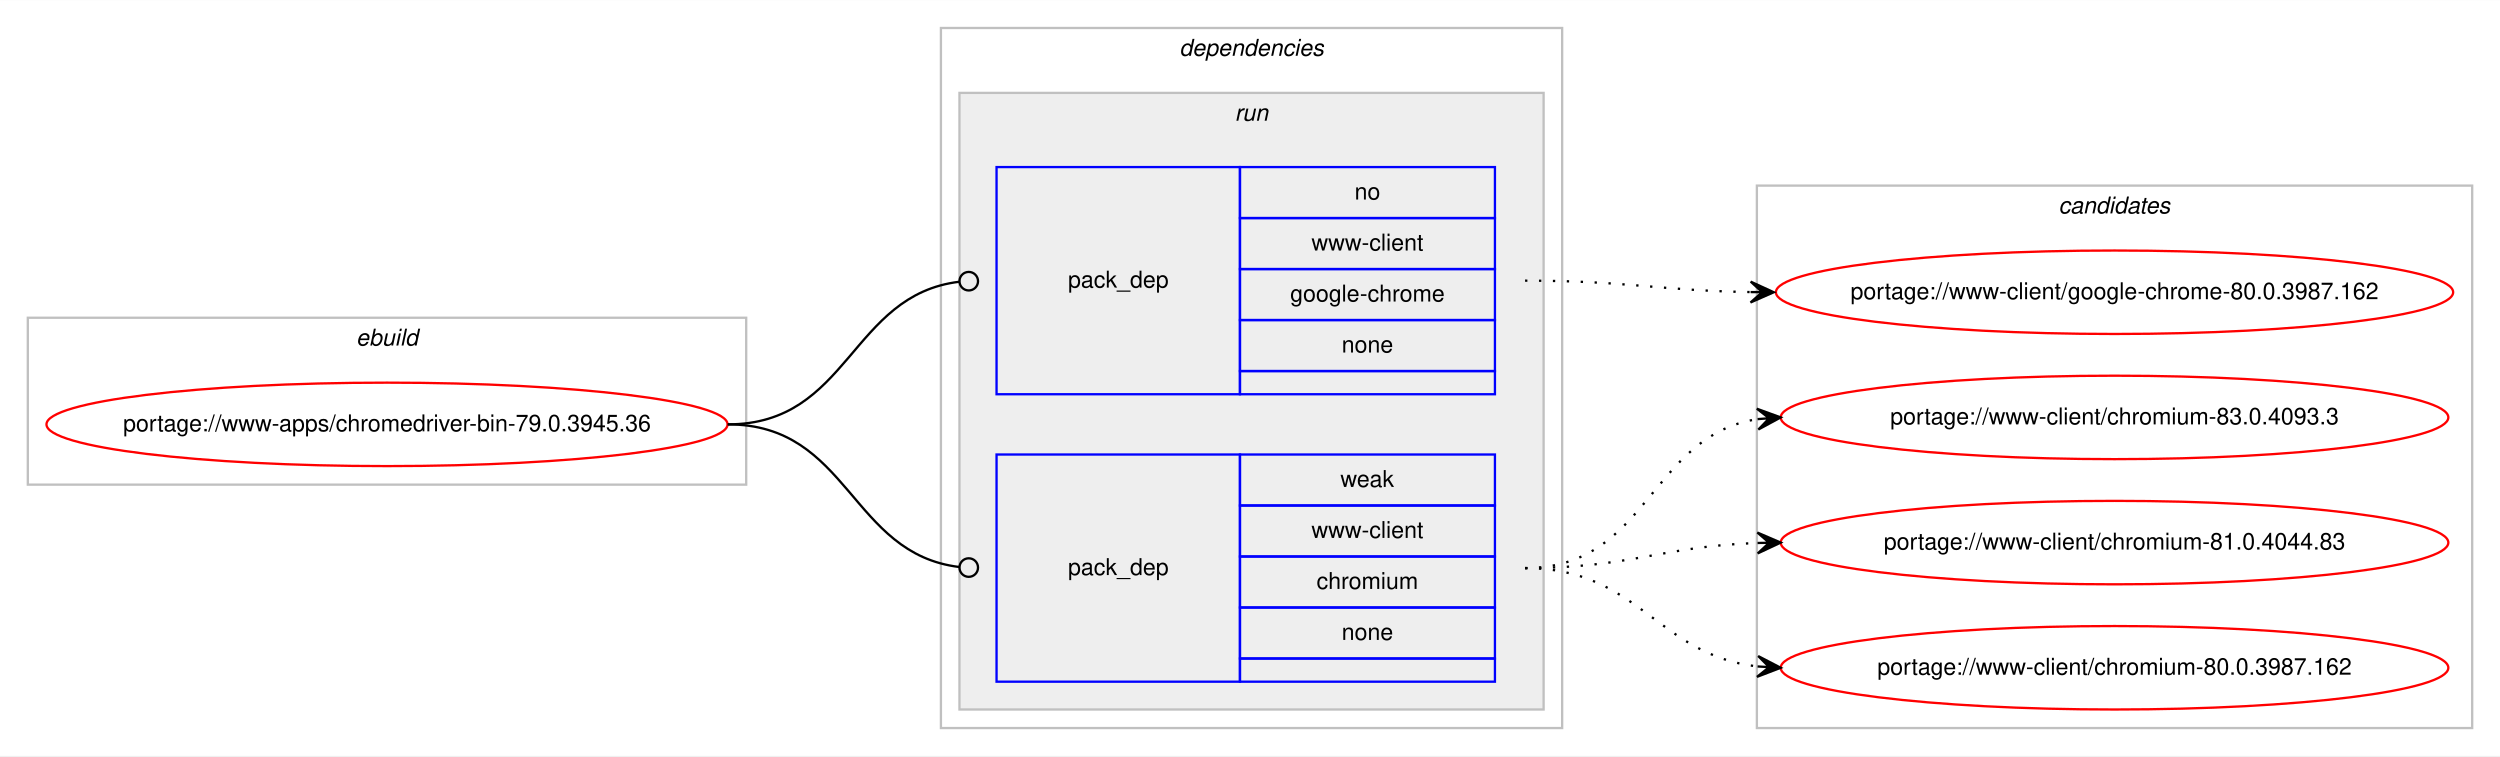
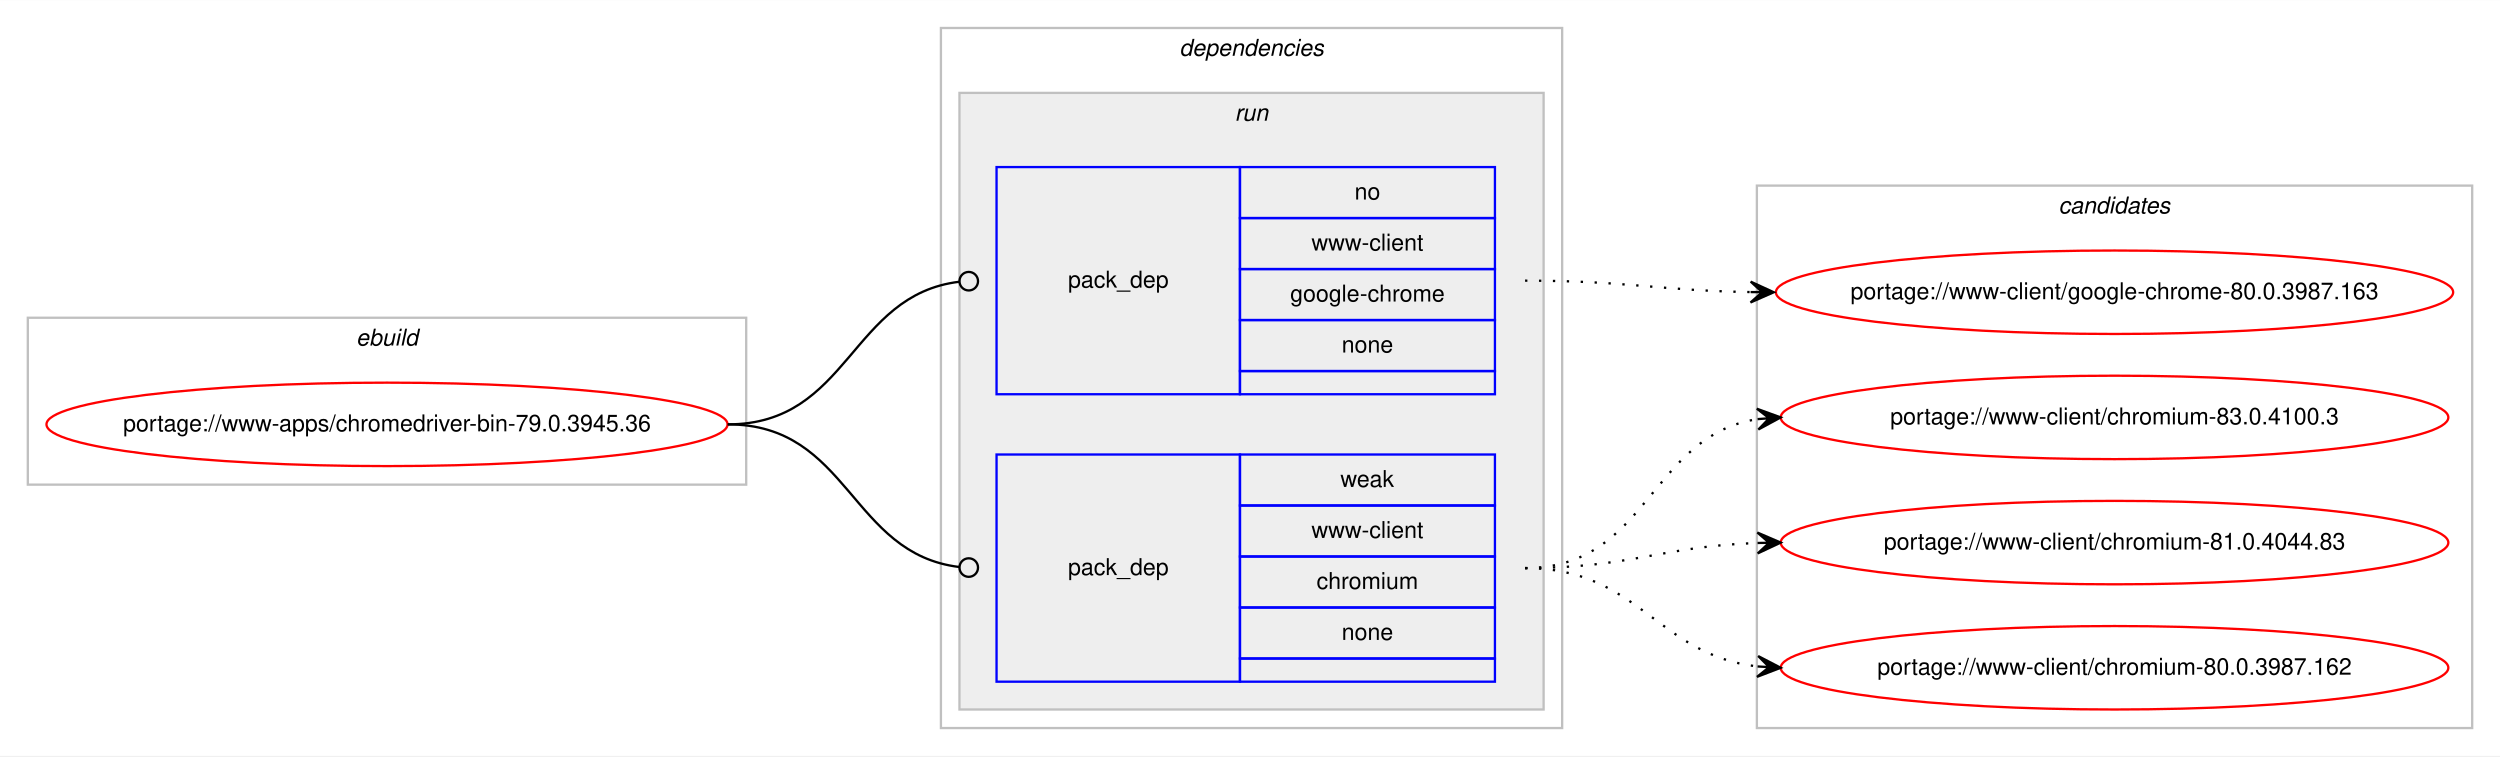
<svg xmlns="http://www.w3.org/2000/svg" xmlns:xlink="http://www.w3.org/1999/xlink" width="1078pt" height="326pt" viewBox="0.00 0.00 1078.48 326.00">
  <g id="graph0" class="graph" transform="scale(1 1) rotate(0) translate(4 322)">
    <polygon fill="#ffffff" stroke="transparent" points="-4,4 -4,-322 1074.484,-322 1074.484,4 -4,4" />
    <g id="clust1" class="cluster">
      <polygon fill="none" stroke="#c0c0c0" points="8,-113 8,-185 317.904,-185 317.904,-113 8,-113" />
      <text text-anchor="start" x="149.615" y="-173" font-family="Helvetica,sans-Serif" font-style="italic" font-size="10.00" fill="#000000">ebuild</text>
    </g>
    <g id="clust2" class="cluster">
      <polygon fill="none" stroke="#c0c0c0" points="401.904,-8 401.904,-310 669.904,-310 669.904,-8 401.904,-8" />
      <text text-anchor="start" x="504.779" y="-298" font-family="Helvetica,sans-Serif" font-style="italic" font-size="10.00" fill="#000000">dependencies</text>
    </g>
    <g id="clust5" class="cluster">
      <polygon fill="#eeeeee" stroke="#c0c0c0" points="409.904,-16 409.904,-282 661.904,-282 661.904,-16 409.904,-16" />
      <text text-anchor="start" x="528.68" y="-270" font-family="Helvetica,sans-Serif" font-style="italic" font-size="10.00" fill="#000000">run</text>
    </g>
    <g id="clust8" class="cluster">
      <polygon fill="none" stroke="#c0c0c0" points="753.904,-8 753.904,-242 1062.484,-242 1062.484,-8 753.904,-8" />
      <text text-anchor="start" x="884.018" y="-230" font-family="Helvetica,sans-Serif" font-style="italic" font-size="10.00" fill="#000000">candidates</text>
    </g>
    <g id="node1" class="node">
      <g id="a_node1">
        <a xlink:href="../www-apps/chromedriver-bin-79.0.3945.36.svg" xlink:title="portage://www-apps/chromedriver-bin-79.0.3945.36">
          <ellipse fill="none" stroke="#ff0000" cx="162.952" cy="-139" rx="146.904" ry="18" />
          <text text-anchor="middle" x="162.952" y="-136" font-family="Helvetica,sans-Serif" font-size="10.00" fill="#000000">portage://www-apps/chromedriver-bin-79.0.3945.36</text>
        </a>
      </g>
    </g>
    <g id="node2" class="node">
      <polygon fill="none" stroke="#0000ff" points="425.904,-152 425.904,-250 530.904,-250 530.904,-152 425.904,-152" />
      <text text-anchor="start" x="456.727" y="-198" font-family="Helvetica,sans-Serif" font-size="10.00" fill="#000000">pack_dep</text>
      <polygon fill="none" stroke="#0000ff" points="530.904,-228 530.904,-250 640.904,-250 640.904,-228 530.904,-228" />
      <text text-anchor="start" x="580.345" y="-236" font-family="Helvetica,sans-Serif" font-size="10.00" fill="#000000">no</text>
      <polygon fill="none" stroke="#0000ff" points="530.904,-206 530.904,-228 640.904,-228 640.904,-206 530.904,-206" />
      <text text-anchor="start" x="561.743" y="-214" font-family="Helvetica,sans-Serif" font-size="10.00" fill="#000000">www-client</text>
      <polygon fill="none" stroke="#0000ff" points="530.904,-184 530.904,-206 640.904,-206 640.904,-184 530.904,-184" />
      <text text-anchor="start" x="552.565" y="-192" font-family="Helvetica,sans-Serif" font-size="10.00" fill="#000000">google-chrome</text>
      <polygon fill="none" stroke="#0000ff" points="530.904,-162 530.904,-184 640.904,-184 640.904,-162 530.904,-162" />
      <text text-anchor="start" x="574.786" y="-170" font-family="Helvetica,sans-Serif" font-size="10.00" fill="#000000">none</text>
      <polygon fill="none" stroke="#0000ff" points="530.904,-152 530.904,-162 640.904,-162 640.904,-152 530.904,-152" />
    </g>
    <g id="edge1" class="edge">
      <path fill="none" stroke="#000000" d="M309.952,-139C362.471,-139 362.7,-194.863 409.909,-200.537" />
      <ellipse fill="none" stroke="#000000" cx="413.911" cy="-200.768" rx="4" ry="4" />
    </g>
    <g id="node3" class="node">
      <polygon fill="none" stroke="#0000ff" points="425.904,-28 425.904,-126 530.904,-126 530.904,-28 425.904,-28" />
      <text text-anchor="start" x="456.727" y="-74" font-family="Helvetica,sans-Serif" font-size="10.00" fill="#000000">pack_dep</text>
      <polygon fill="none" stroke="#0000ff" points="530.904,-104 530.904,-126 640.904,-126 640.904,-104 530.904,-104" />
      <text text-anchor="start" x="574.235" y="-112" font-family="Helvetica,sans-Serif" font-size="10.00" fill="#000000">weak</text>
      <polygon fill="none" stroke="#0000ff" points="530.904,-82 530.904,-104 640.904,-104 640.904,-82 530.904,-82" />
      <text text-anchor="start" x="561.743" y="-90" font-family="Helvetica,sans-Serif" font-size="10.00" fill="#000000">www-client</text>
      <polygon fill="none" stroke="#0000ff" points="530.904,-60 530.904,-82 640.904,-82 640.904,-60 530.904,-60" />
      <text text-anchor="start" x="563.962" y="-68" font-family="Helvetica,sans-Serif" font-size="10.00" fill="#000000">chromium</text>
      <polygon fill="none" stroke="#0000ff" points="530.904,-38 530.904,-60 640.904,-60 640.904,-38 530.904,-38" />
      <text text-anchor="start" x="574.786" y="-46" font-family="Helvetica,sans-Serif" font-size="10.00" fill="#000000">none</text>
      <polygon fill="none" stroke="#0000ff" points="530.904,-28 530.904,-38 640.904,-38 640.904,-28 530.904,-28" />
    </g>
    <g id="edge2" class="edge">
      <path fill="none" stroke="#000000" d="M309.952,-139C362.471,-139 362.7,-83.137 409.909,-77.463" />
      <ellipse fill="none" stroke="#000000" cx="413.911" cy="-77.231" rx="4" ry="4" />
    </g>
    <g id="node4" class="node">
      <g id="a_node4">
-         <a xlink:href="../www-client/google-chrome-80.0.3987.162.svg" xlink:title="portage://www-client/google-chrome-80.0.3987.162">
+         <a xlink:href="../www-client/google-chrome-80.0.3987.163.svg" xlink:title="portage://www-client/google-chrome-80.0.3987.163">
          <ellipse fill="none" stroke="#ff0000" cx="908.194" cy="-196" rx="146.08" ry="18" />
-           <text text-anchor="middle" x="908.194" y="-193" font-family="Helvetica,sans-Serif" font-size="10.00" fill="#000000">portage://www-client/google-chrome-80.0.3987.162</text>
+           <text text-anchor="middle" x="908.194" y="-193" font-family="Helvetica,sans-Serif" font-size="10.00" fill="#000000">portage://www-client/google-chrome-80.0.3987.163</text>
        </a>
      </g>
    </g>
    <g id="edge3" class="edge">
      <path fill="none" stroke="#000000" stroke-dasharray="1,5" d="M653.904,-201C698.097,-201 711.505,-196.715 751.129,-196.078" />
      <polygon fill="#000000" stroke="#000000" points="761.194,-196 751.229,-200.578 756.194,-196.039 751.194,-196.078 751.194,-196.078 751.194,-196.078 756.194,-196.039 751.159,-191.578 761.194,-196 761.194,-196" />
    </g>
    <g id="node5" class="node">
      <g id="a_node5">
-         <a xlink:href="../www-client/chromium-83.0.4093.3.svg" xlink:title="portage://www-client/chromium-83.0.4093.3">
+         <a xlink:href="../www-client/chromium-83.0.4100.3.svg" xlink:title="portage://www-client/chromium-83.0.4100.3">
          <ellipse fill="none" stroke="#ff0000" cx="908.194" cy="-142" rx="144" ry="18" />
-           <text text-anchor="middle" x="908.194" y="-139" font-family="Helvetica,sans-Serif" font-size="10.00" fill="#000000">portage://www-client/chromium-83.0.4093.3</text>
+           <text text-anchor="middle" x="908.194" y="-139" font-family="Helvetica,sans-Serif" font-size="10.00" fill="#000000">portage://www-client/chromium-83.0.4100.3</text>
        </a>
      </g>
    </g>
    <g id="edge4" class="edge">
      <path fill="none" stroke="#000000" stroke-dasharray="1,5" d="M653.904,-77C707.245,-77 707.499,-134.129 754.204,-141.27" />
      <polygon fill="#000000" stroke="#000000" points="764.194,-142 753.892,-145.759 759.207,-141.636 754.22,-141.271 754.22,-141.271 754.22,-141.271 759.207,-141.636 754.548,-136.783 764.194,-142 764.194,-142" />
    </g>
    <g id="node6" class="node">
      <g id="a_node6">
        <a xlink:href="../www-client/chromium-81.0.4044.83.svg" xlink:title="portage://www-client/chromium-81.0.4044.83">
          <ellipse fill="none" stroke="#ff0000" cx="908.194" cy="-88" rx="144" ry="18" />
          <text text-anchor="middle" x="908.194" y="-85" font-family="Helvetica,sans-Serif" font-size="10.00" fill="#000000">portage://www-client/chromium-81.0.4044.83</text>
        </a>
      </g>
    </g>
    <g id="edge5" class="edge">
      <path fill="none" stroke="#000000" stroke-dasharray="1,5" d="M653.904,-77C699.605,-77 713.036,-86.468 754.073,-87.836" />
      <polygon fill="#000000" stroke="#000000" points="764.194,-88 754.122,-92.337 759.194,-87.919 754.195,-87.838 754.195,-87.838 754.195,-87.838 759.194,-87.919 754.268,-83.338 764.194,-88 764.194,-88" />
    </g>
    <g id="node7" class="node">
      <g id="a_node7">
        <a xlink:href="../www-client/chromium-80.0.3987.162.svg" xlink:title="portage://www-client/chromium-80.0.3987.162">
          <ellipse fill="none" stroke="#ff0000" cx="908.194" cy="-34" rx="144" ry="18" />
          <text text-anchor="middle" x="908.194" y="-31" font-family="Helvetica,sans-Serif" font-size="10.00" fill="#000000">portage://www-client/chromium-80.0.3987.162</text>
        </a>
      </g>
    </g>
    <g id="edge6" class="edge">
      <path fill="none" stroke="#000000" stroke-dasharray="1,5" d="M653.904,-77C702.919,-77 710.667,-39.678 754.04,-34.575" />
      <polygon fill="#000000" stroke="#000000" points="764.194,-34 754.464,-39.059 759.202,-34.283 754.21,-34.566 754.21,-34.566 754.21,-34.566 759.202,-34.283 753.955,-30.073 764.194,-34 764.194,-34" />
    </g>
  </g>
</svg>
